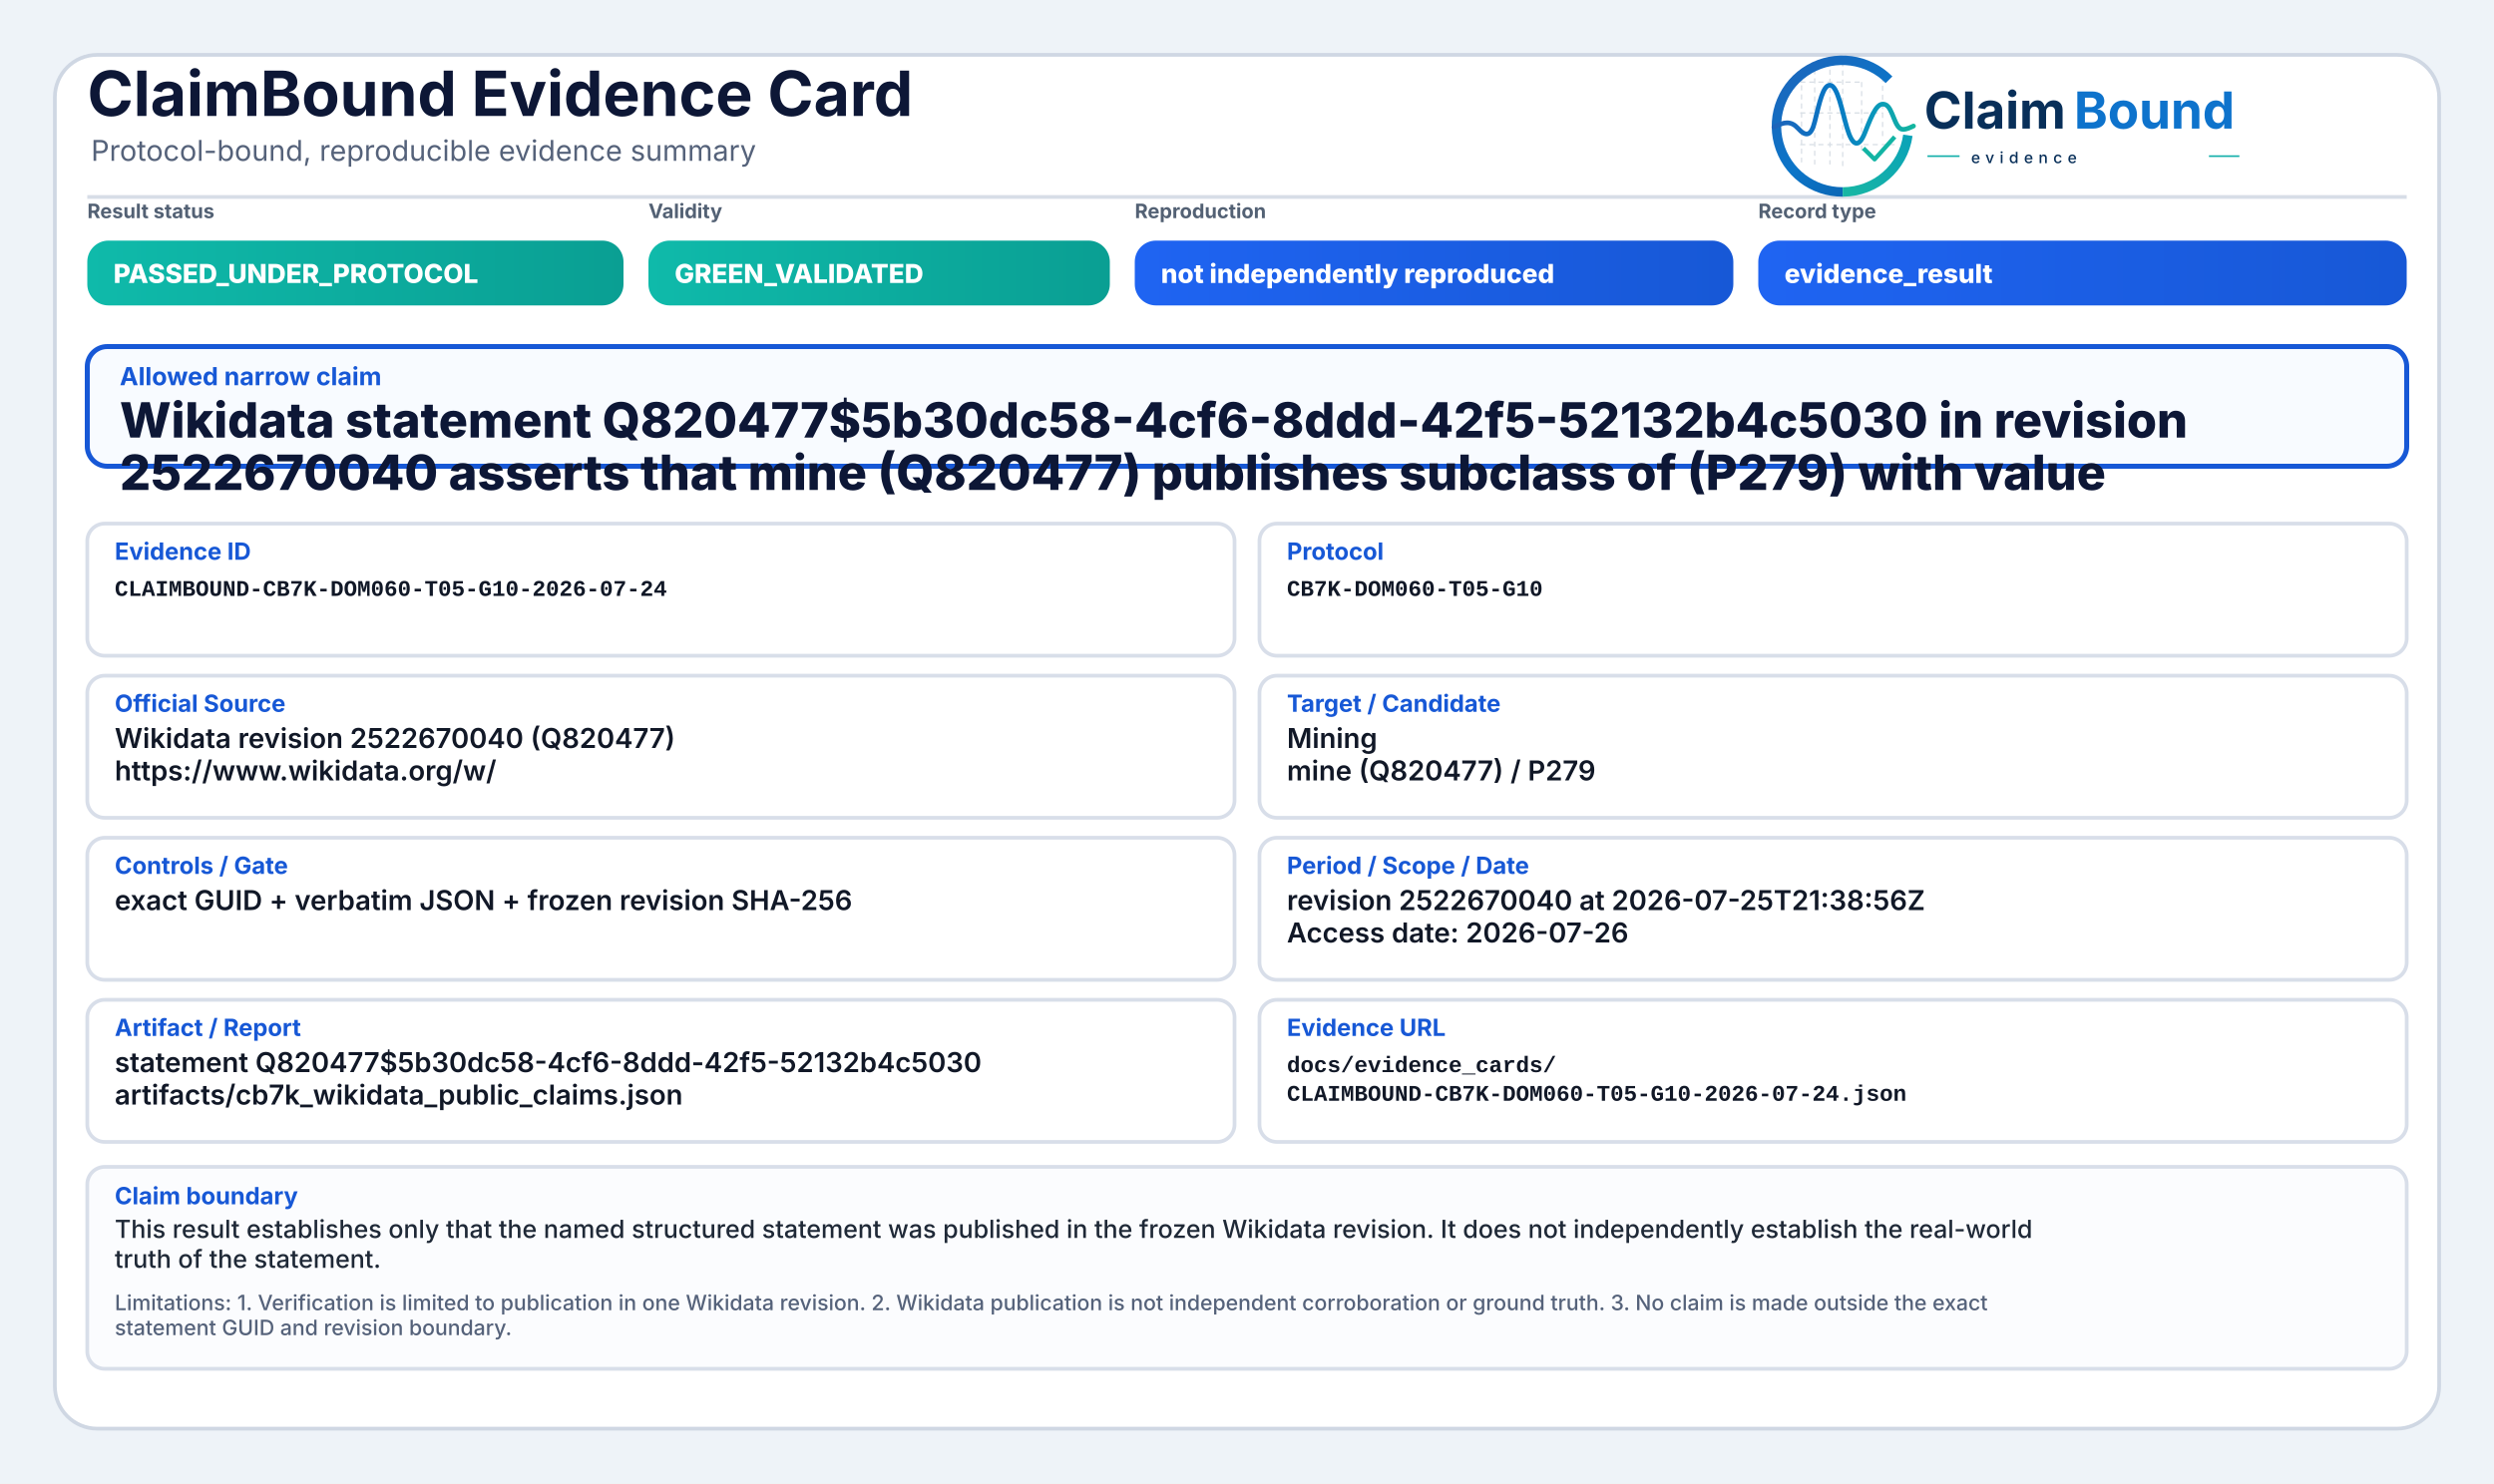
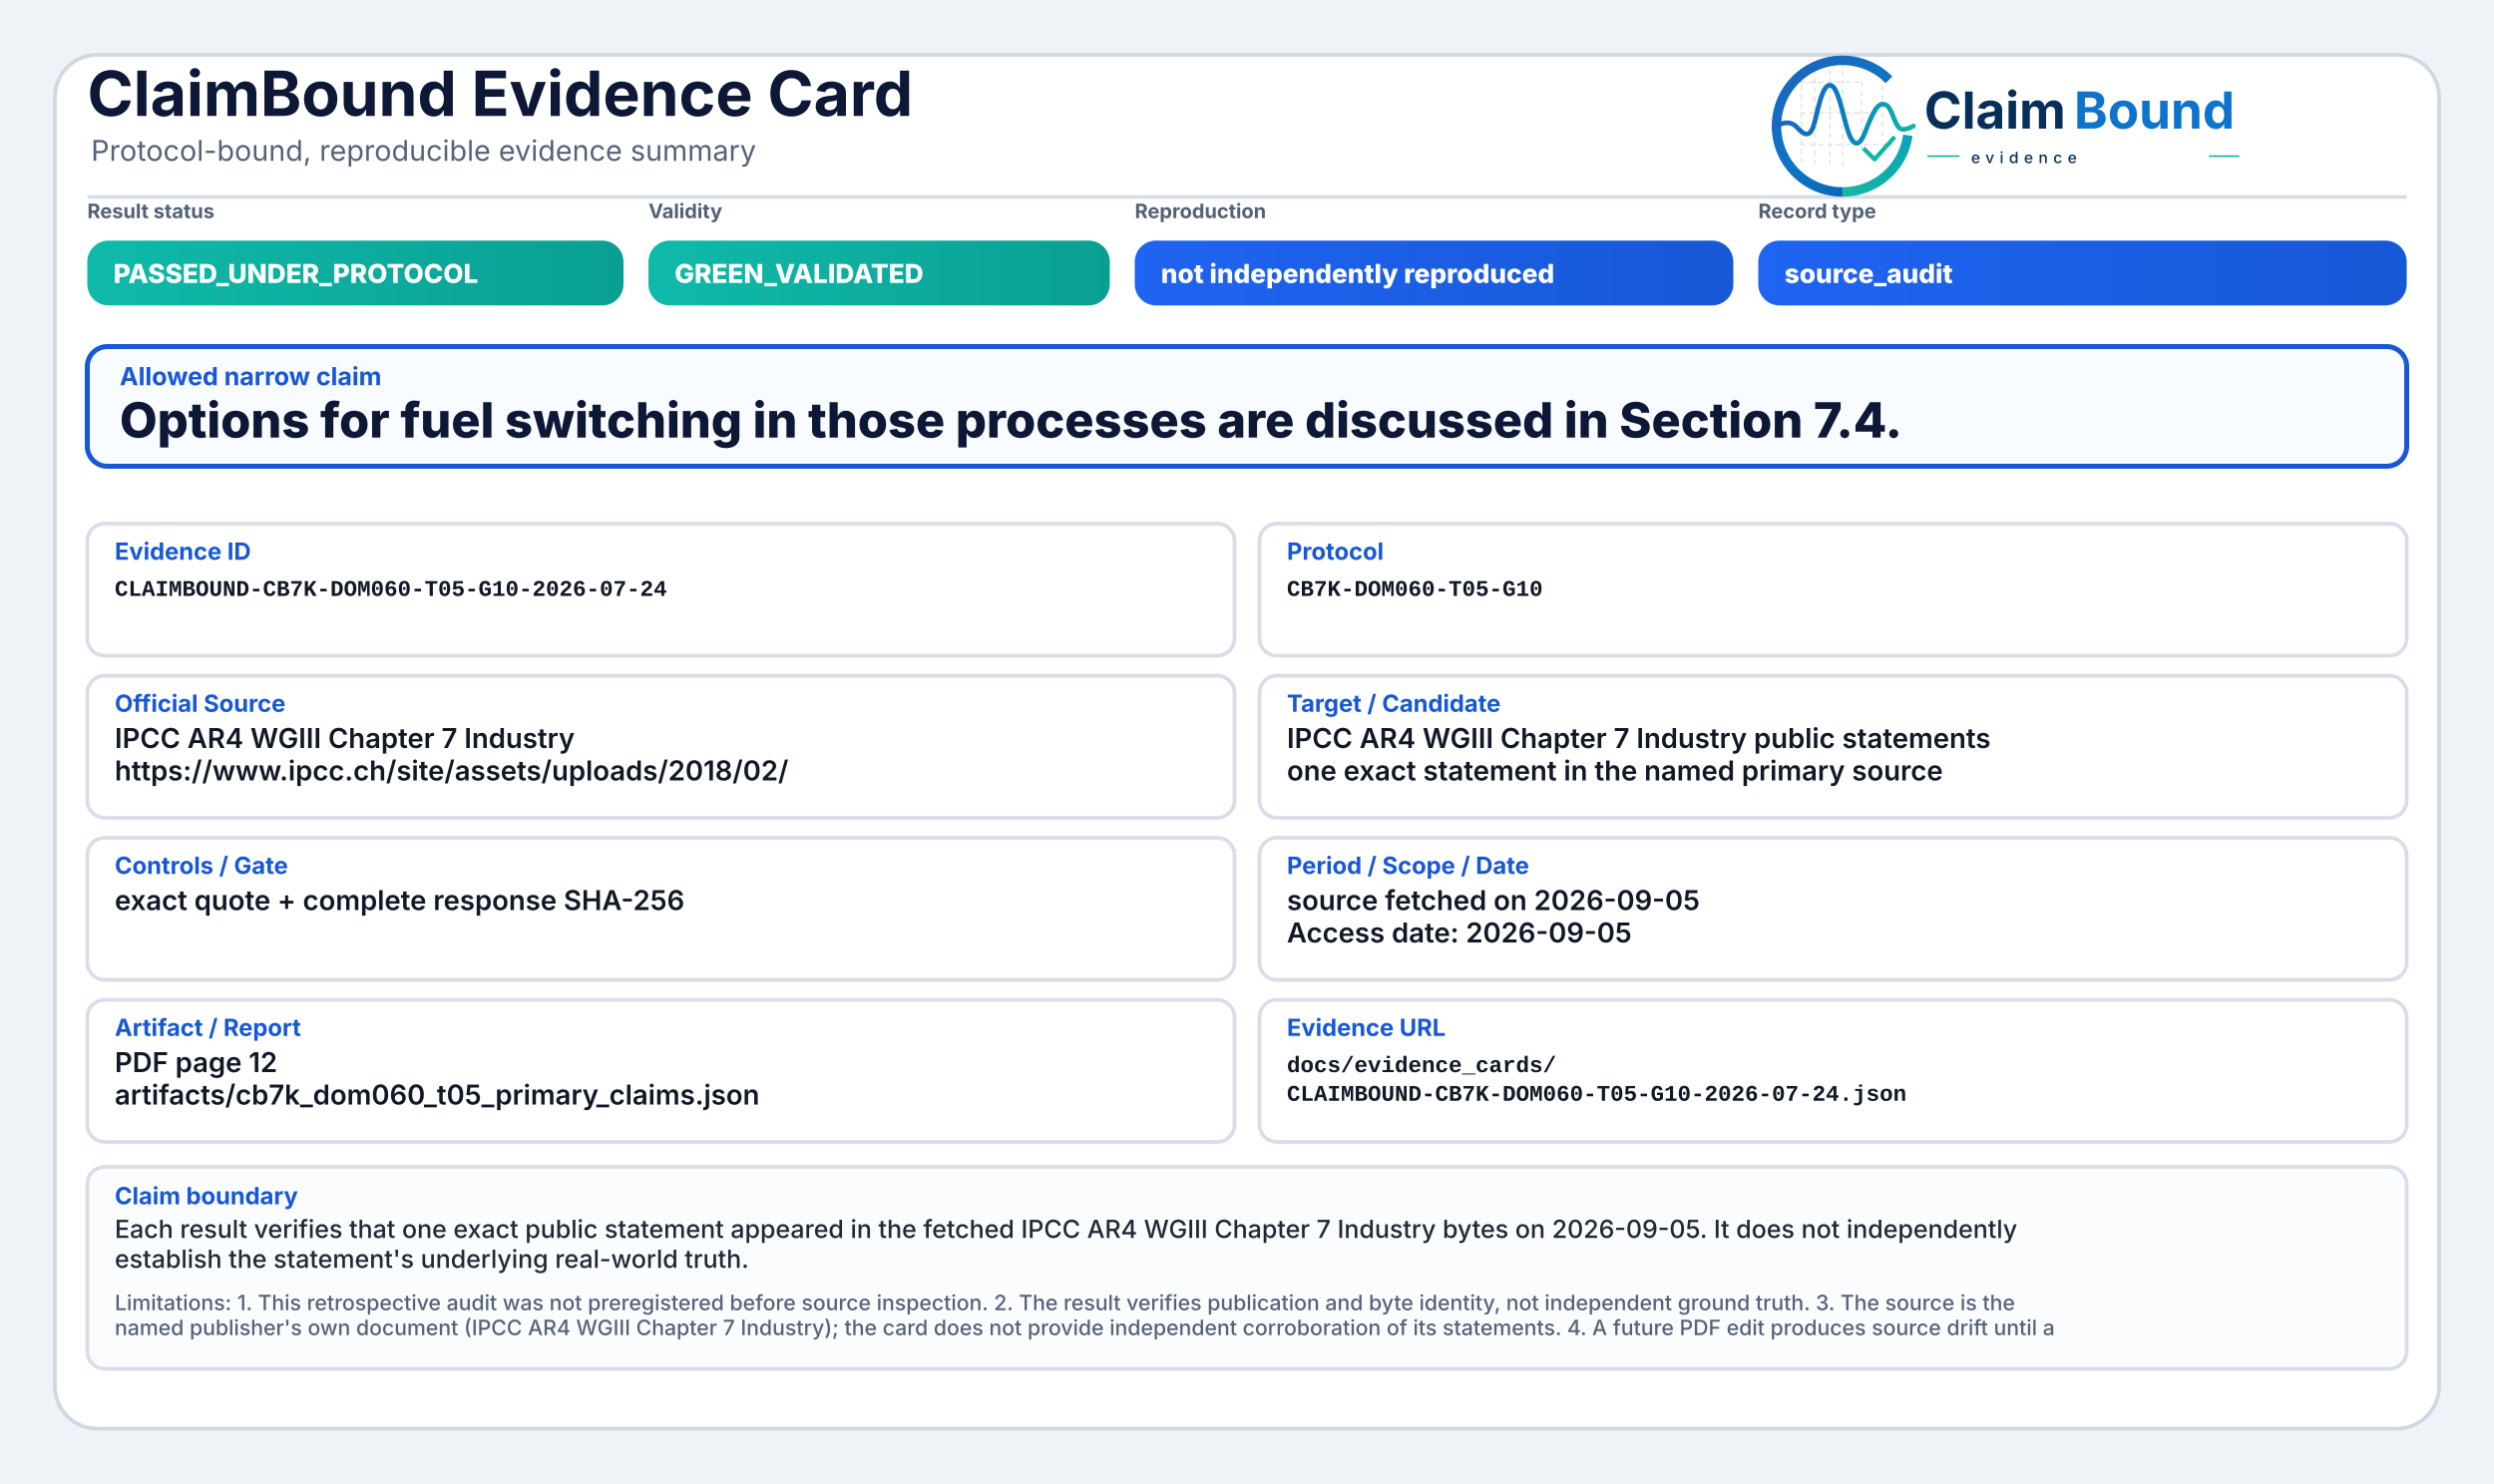
<svg xmlns="http://www.w3.org/2000/svg" width="2000" height="1190" viewBox="0 0 2000 1190" role="img" aria-label="ClaimBound Evidence Card">
  <defs>
    <linearGradient id="greenGrad" x1="0" y1="0" x2="1" y2="0">
      <stop offset="0%" stop-color="#0fbaaa" />
      <stop offset="100%" stop-color="#0a9f93" />
    </linearGradient>
    <linearGradient id="yellowGrad" x1="0" y1="0" x2="1" y2="0">
      <stop offset="0%" stop-color="#fbbf24" />
      <stop offset="100%" stop-color="#d97706" />
    </linearGradient>
    <linearGradient id="amberGrad" x1="0" y1="0" x2="1" y2="0">
      <stop offset="0%" stop-color="#f97316" />
      <stop offset="100%" stop-color="#c2410c" />
    </linearGradient>
    <linearGradient id="redGrad" x1="0" y1="0" x2="1" y2="0">
      <stop offset="0%" stop-color="#ef4444" />
      <stop offset="100%" stop-color="#b91c1c" />
    </linearGradient>
    <linearGradient id="grayGrad" x1="0" y1="0" x2="1" y2="0">
      <stop offset="0%" stop-color="#64748b" />
      <stop offset="100%" stop-color="#475569" />
    </linearGradient>
    <linearGradient id="blueGrad" x1="0" y1="0" x2="1" y2="0">
      <stop offset="0%" stop-color="#1f64f2" />
      <stop offset="100%" stop-color="#1758d6" />
    </linearGradient>
    <linearGradient id="logoRingBlue" x1="73" y1="453" x2="348" y2="793" gradientUnits="userSpaceOnUse">
      <stop offset="0" stop-color="#1E64BA" />
      <stop offset="0.55" stop-color="#0C75C8" />
      <stop offset="1" stop-color="#0A5FAB" />
    </linearGradient>
    <linearGradient id="logoRingTeal" x1="221" y1="792" x2="403" y2="594" gradientUnits="userSpaceOnUse">
      <stop offset="0" stop-color="#18B7A3" />
      <stop offset="1" stop-color="#089EBC" />
    </linearGradient>
    <linearGradient id="logoSignalGradient" x1="61" y1="628" x2="404" y2="628" gradientUnits="userSpaceOnUse">
      <stop offset="0" stop-color="#1E64BA" />
      <stop offset="0.43" stop-color="#0877C4" />
      <stop offset="0.72" stop-color="#0A97BB" />
      <stop offset="1" stop-color="#14B69E" />
    </linearGradient>
  </defs>
  <rect x="0" y="0" width="2000" height="1190" fill="#eef3f8" />
  <rect x="44" y="44" width="1912" height="1102" rx="34" fill="#ffffff" stroke="#cfd7e3" stroke-width="3" />
  <path d="M70 158 H1930" stroke="#d7dde7" stroke-width="3" />
  <text x="70" y="93" font-family="Inter, Segoe UI, Arial, sans-serif" font-size="50" font-weight="750" fill="#0d1736">ClaimBound Evidence Card</text>
  <text x="73" y="129" font-family="Inter, Segoe UI, Arial, sans-serif" font-size="23" font-weight="400" fill="#55627a">Protocol-bound, reproducible evidence summary</text>
  <g aria-label="ClaimBound evidence logo" transform="translate(1415,52) scale(0.33) translate(-40,-478)">
    <g stroke-linecap="butt" stroke-linejoin="round">
      <g stroke="#CBD3DC" stroke-width="3.2" stroke-linecap="round" stroke-dasharray="10 12" opacity="0.72">
        <path d="M130 507V714" />
        <path d="M162 490V719" />
        <path d="M199 491V719" />
        <path d="M230 471V726" />
        <path d="M276 521V690" />
        <path d="M327 508V650" />
        <path d="M128 520H277" />
        <path d="M128 595H327" />
        <path d="M128 672H355" />
      </g>
      <path d="M342.6 514.3A160 160 0 1 0 230 787" fill="none" stroke="url(#logoRingBlue)" stroke-width="23" />
      <path d="M230 787A160 160 0 0 0 388.4 649.3" fill="none" stroke="url(#logoRingTeal)" stroke-width="23" />
      <path d="M63 629.5C87 616.4 104.3 613.6 121.2 632.2C140.7 653.8 153.4 651.6 162.1 616.2C173.8 568.5 182.5 527.5 198.9 527.5C217.5 527.5 228.4 590.6 240.3 630.8C253.4 675.4 268.6 682.8 284.6 641.5C303.5 592.9 315.2 567.6 333.7 574.7C352.6 582 355.7 635.1 376.6 634.9C386.2 634.8 394 630.4 402 626.8" fill="none" stroke="url(#logoSignalGradient)" stroke-width="11.5" stroke-linecap="round" />
      <path d="M284 684.5L307.5 707.7L353 657" fill="none" stroke="#12B4A4" stroke-width="10.5" stroke-linecap="square" />
    </g>
    <text x="428" y="633" font-family="Inter, Segoe UI, Arial, sans-serif" font-size="124" font-weight="750" fill="#082F59" text-rendering="geometricPrecision">Claim</text>
    <text x="792" y="633" font-family="Inter, Segoe UI, Arial, sans-serif" font-size="124" font-weight="750" fill="#0E73CC" text-rendering="geometricPrecision">Bound</text>
    <line x1="436" y1="700" x2="514" y2="700" stroke="#11AFA9" stroke-width="4" />
    <text x="542" y="717" font-family="Inter, Segoe UI, Arial, sans-serif" font-size="38" font-weight="500" letter-spacing="13" fill="#082F59">evidence</text>
    <line x1="1120" y1="700" x2="1194" y2="700" stroke="#11AFA9" stroke-width="4" />
  </g>
  <text x="70" y="175" font-family="Inter, Segoe UI, Arial, sans-serif" font-size="16" font-weight="650" fill="#536174">Result status</text>
  <rect x="70" y="193" width="430" height="52" rx="17" fill="url(#greenGrad)" />
  <text x="91" y="227" font-family="Inter, Segoe UI, Arial, sans-serif" font-size="21" font-weight="800" fill="#ffffff">PASSED_UNDER_PROTOCOL</text>
  <text x="520" y="175" font-family="Inter, Segoe UI, Arial, sans-serif" font-size="16" font-weight="650" fill="#536174">Validity</text>
  <rect x="520" y="193" width="370" height="52" rx="17" fill="url(#greenGrad)" />
  <text x="541" y="227" font-family="Inter, Segoe UI, Arial, sans-serif" font-size="21" font-weight="800" fill="#ffffff">GREEN_VALIDATED</text>
  <text x="910" y="175" font-family="Inter, Segoe UI, Arial, sans-serif" font-size="16" font-weight="650" fill="#536174">Reproduction</text>
  <rect x="910" y="193" width="480" height="52" rx="17" fill="url(#blueGrad)" />
  <text x="931" y="227" font-family="Inter, Segoe UI, Arial, sans-serif" font-size="21" font-weight="800" fill="#ffffff">not independently reproduced</text>
  <text x="1410" y="175" font-family="Inter, Segoe UI, Arial, sans-serif" font-size="16" font-weight="650" fill="#536174">Record type</text>
  <rect x="1410" y="193" width="520" height="52" rx="17" fill="url(#blueGrad)" />
-   <text x="1431" y="227" font-family="Inter, Segoe UI, Arial, sans-serif" font-size="21" font-weight="800" fill="#ffffff">evidence_result</text>
+   <text x="1431" y="227" font-family="Inter, Segoe UI, Arial, sans-serif" font-size="21" font-weight="800" fill="#ffffff">source_audit</text>
  <rect x="70" y="278" width="1860" height="96" rx="16" fill="#f8fbff" stroke="#1758d6" stroke-width="4" />
  <text x="96" y="309" font-family="Inter, Segoe UI, Arial, sans-serif" font-size="20" font-weight="750" fill="#1758d6">Allowed narrow claim</text>
-   <text x="96" y="351" font-family="Inter, Segoe UI, Arial, sans-serif" font-size="39" font-weight="800" fill="#0d1736">Wikidata statement Q820477$5b30dc58-4cf6-8ddd-42f5-52132b4c5030 in revision</text>
-   <text x="96" y="393" font-family="Inter, Segoe UI, Arial, sans-serif" font-size="39" font-weight="800" fill="#0d1736">2522670040 asserts that mine (Q820477) publishes subclass of (P279) with value</text>
+   <text x="96" y="351" font-family="Inter, Segoe UI, Arial, sans-serif" font-size="39" font-weight="800" fill="#0d1736">Options for fuel switching in those processes are discussed in Section 7.4.</text>
  <rect x="70" y="420" width="920" height="106" rx="14" fill="#ffffff" stroke="#d8dee9" stroke-width="3" />
  <text x="92" y="449" font-family="Inter, Segoe UI, Arial, sans-serif" font-size="19" font-weight="750" fill="#1758d6">Evidence ID</text>
  <text x="92" y="478" font-family="SFMono-Regular, Consolas, Liberation Mono, monospace" font-size="18" font-weight="600" fill="#111827">CLAIMBOUND-CB7K-DOM060-T05-G10-2026-07-24</text>
  <rect x="1010" y="420" width="920" height="106" rx="14" fill="#ffffff" stroke="#d8dee9" stroke-width="3" />
  <text x="1032" y="449" font-family="Inter, Segoe UI, Arial, sans-serif" font-size="19" font-weight="750" fill="#1758d6">Protocol</text>
  <text x="1032" y="478" font-family="SFMono-Regular, Consolas, Liberation Mono, monospace" font-size="18" font-weight="600" fill="#111827">CB7K-DOM060-T05-G10</text>
  <rect x="70" y="542" width="920" height="114" rx="14" fill="#ffffff" stroke="#d8dee9" stroke-width="3" />
  <text x="92" y="571" font-family="Inter, Segoe UI, Arial, sans-serif" font-size="19" font-weight="750" fill="#1758d6">Official Source</text>
-   <text x="92" y="600" font-family="Inter, Segoe UI, Arial, sans-serif" font-size="22" font-weight="600" fill="#111827">Wikidata revision 2522670040 (Q820477)</text>
-   <text x="92" y="626" font-family="Inter, Segoe UI, Arial, sans-serif" font-size="22" font-weight="600" fill="#111827">https://www.wikidata.org/w/</text>
+   <text x="92" y="600" font-family="Inter, Segoe UI, Arial, sans-serif" font-size="22" font-weight="600" fill="#111827">IPCC AR4 WGIII Chapter 7 Industry</text>
+   <text x="92" y="626" font-family="Inter, Segoe UI, Arial, sans-serif" font-size="22" font-weight="600" fill="#111827">https://www.ipcc.ch/site/assets/uploads/2018/02/</text>
  <rect x="1010" y="542" width="920" height="114" rx="14" fill="#ffffff" stroke="#d8dee9" stroke-width="3" />
  <text x="1032" y="571" font-family="Inter, Segoe UI, Arial, sans-serif" font-size="19" font-weight="750" fill="#1758d6">Target / Candidate</text>
-   <text x="1032" y="600" font-family="Inter, Segoe UI, Arial, sans-serif" font-size="22" font-weight="600" fill="#111827">Mining</text>
-   <text x="1032" y="626" font-family="Inter, Segoe UI, Arial, sans-serif" font-size="22" font-weight="600" fill="#111827">mine (Q820477) / P279</text>
+   <text x="1032" y="600" font-family="Inter, Segoe UI, Arial, sans-serif" font-size="22" font-weight="600" fill="#111827">IPCC AR4 WGIII Chapter 7 Industry public statements</text>
+   <text x="1032" y="626" font-family="Inter, Segoe UI, Arial, sans-serif" font-size="22" font-weight="600" fill="#111827">one exact statement in the named primary source</text>
  <rect x="70" y="672" width="920" height="114" rx="14" fill="#ffffff" stroke="#d8dee9" stroke-width="3" />
  <text x="92" y="701" font-family="Inter, Segoe UI, Arial, sans-serif" font-size="19" font-weight="750" fill="#1758d6">Controls / Gate</text>
-   <text x="92" y="730" font-family="Inter, Segoe UI, Arial, sans-serif" font-size="22" font-weight="600" fill="#111827">exact GUID + verbatim JSON + frozen revision SHA-256</text>
+   <text x="92" y="730" font-family="Inter, Segoe UI, Arial, sans-serif" font-size="22" font-weight="600" fill="#111827">exact quote + complete response SHA-256</text>
  <rect x="1010" y="672" width="920" height="114" rx="14" fill="#ffffff" stroke="#d8dee9" stroke-width="3" />
  <text x="1032" y="701" font-family="Inter, Segoe UI, Arial, sans-serif" font-size="19" font-weight="750" fill="#1758d6">Period / Scope / Date</text>
-   <text x="1032" y="730" font-family="Inter, Segoe UI, Arial, sans-serif" font-size="22" font-weight="600" fill="#111827">revision 2522670040 at 2026-07-25T21:38:56Z</text>
-   <text x="1032" y="756" font-family="Inter, Segoe UI, Arial, sans-serif" font-size="22" font-weight="600" fill="#111827">Access date: 2026-07-26</text>
+   <text x="1032" y="730" font-family="Inter, Segoe UI, Arial, sans-serif" font-size="22" font-weight="600" fill="#111827">source fetched on 2026-09-05</text>
+   <text x="1032" y="756" font-family="Inter, Segoe UI, Arial, sans-serif" font-size="22" font-weight="600" fill="#111827">Access date: 2026-09-05</text>
  <rect x="70" y="802" width="920" height="114" rx="14" fill="#ffffff" stroke="#d8dee9" stroke-width="3" />
  <text x="92" y="831" font-family="Inter, Segoe UI, Arial, sans-serif" font-size="19" font-weight="750" fill="#1758d6">Artifact / Report</text>
-   <text x="92" y="860" font-family="Inter, Segoe UI, Arial, sans-serif" font-size="22" font-weight="600" fill="#111827">statement Q820477$5b30dc58-4cf6-8ddd-42f5-52132b4c5030</text>
-   <text x="92" y="886" font-family="Inter, Segoe UI, Arial, sans-serif" font-size="22" font-weight="600" fill="#111827">artifacts/cb7k_wikidata_public_claims.json</text>
+   <text x="92" y="860" font-family="Inter, Segoe UI, Arial, sans-serif" font-size="22" font-weight="600" fill="#111827">PDF page 12</text>
+   <text x="92" y="886" font-family="Inter, Segoe UI, Arial, sans-serif" font-size="22" font-weight="600" fill="#111827">artifacts/cb7k_dom060_t05_primary_claims.json</text>
  <rect x="1010" y="802" width="920" height="114" rx="14" fill="#ffffff" stroke="#d8dee9" stroke-width="3" />
  <text x="1032" y="831" font-family="Inter, Segoe UI, Arial, sans-serif" font-size="19" font-weight="750" fill="#1758d6">Evidence URL</text>
  <text x="1032" y="860" font-family="SFMono-Regular, Consolas, Liberation Mono, monospace" font-size="18" font-weight="600" fill="#111827">docs/evidence_cards/</text>
  <text x="1032" y="883" font-family="SFMono-Regular, Consolas, Liberation Mono, monospace" font-size="18" font-weight="600" fill="#111827">CLAIMBOUND-CB7K-DOM060-T05-G10-2026-07-24.json</text>
  <rect x="70" y="936" width="1860" height="162" rx="14" fill="#fbfcfe" stroke="#d8dee9" stroke-width="3" />
  <text x="92" y="966" font-family="Inter, Segoe UI, Arial, sans-serif" font-size="19" font-weight="750" fill="#1758d6">Claim boundary</text>
-   <text x="92" y="993" font-family="Inter, Segoe UI, Arial, sans-serif" font-size="20" font-weight="500" fill="#1f2937">This result establishes only that the named structured statement was published in the frozen Wikidata revision. It does not independently establish the real-world</text>
-   <text x="92" y="1017" font-family="Inter, Segoe UI, Arial, sans-serif" font-size="20" font-weight="500" fill="#1f2937">truth of the statement.</text>
-   <text x="92" y="1051" font-family="Inter, Segoe UI, Arial, sans-serif" font-size="17" font-weight="500" fill="#55627a">Limitations: 1. Verification is limited to publication in one Wikidata revision. 2. Wikidata publication is not independent corroboration or ground truth. 3. No claim is made outside the exact</text>
-   <text x="92" y="1071" font-family="Inter, Segoe UI, Arial, sans-serif" font-size="17" font-weight="500" fill="#55627a">statement GUID and revision boundary.</text>
+   <text x="92" y="993" font-family="Inter, Segoe UI, Arial, sans-serif" font-size="20" font-weight="500" fill="#1f2937">Each result verifies that one exact public statement appeared in the fetched IPCC AR4 WGIII Chapter 7 Industry bytes on 2026-09-05. It does not independently</text>
+   <text x="92" y="1017" font-family="Inter, Segoe UI, Arial, sans-serif" font-size="20" font-weight="500" fill="#1f2937">establish the statement's underlying real-world truth.</text>
+   <text x="92" y="1051" font-family="Inter, Segoe UI, Arial, sans-serif" font-size="17" font-weight="500" fill="#55627a">Limitations: 1. This retrospective audit was not preregistered before source inspection. 2. The result verifies publication and byte identity, not independent ground truth. 3. The source is the</text>
+   <text x="92" y="1071" font-family="Inter, Segoe UI, Arial, sans-serif" font-size="17" font-weight="500" fill="#55627a">named publisher's own document (IPCC AR4 WGIII Chapter 7 Industry); the card does not provide independent corroboration of its statements. 4. A future PDF edit produces source drift until a</text>
</svg>
